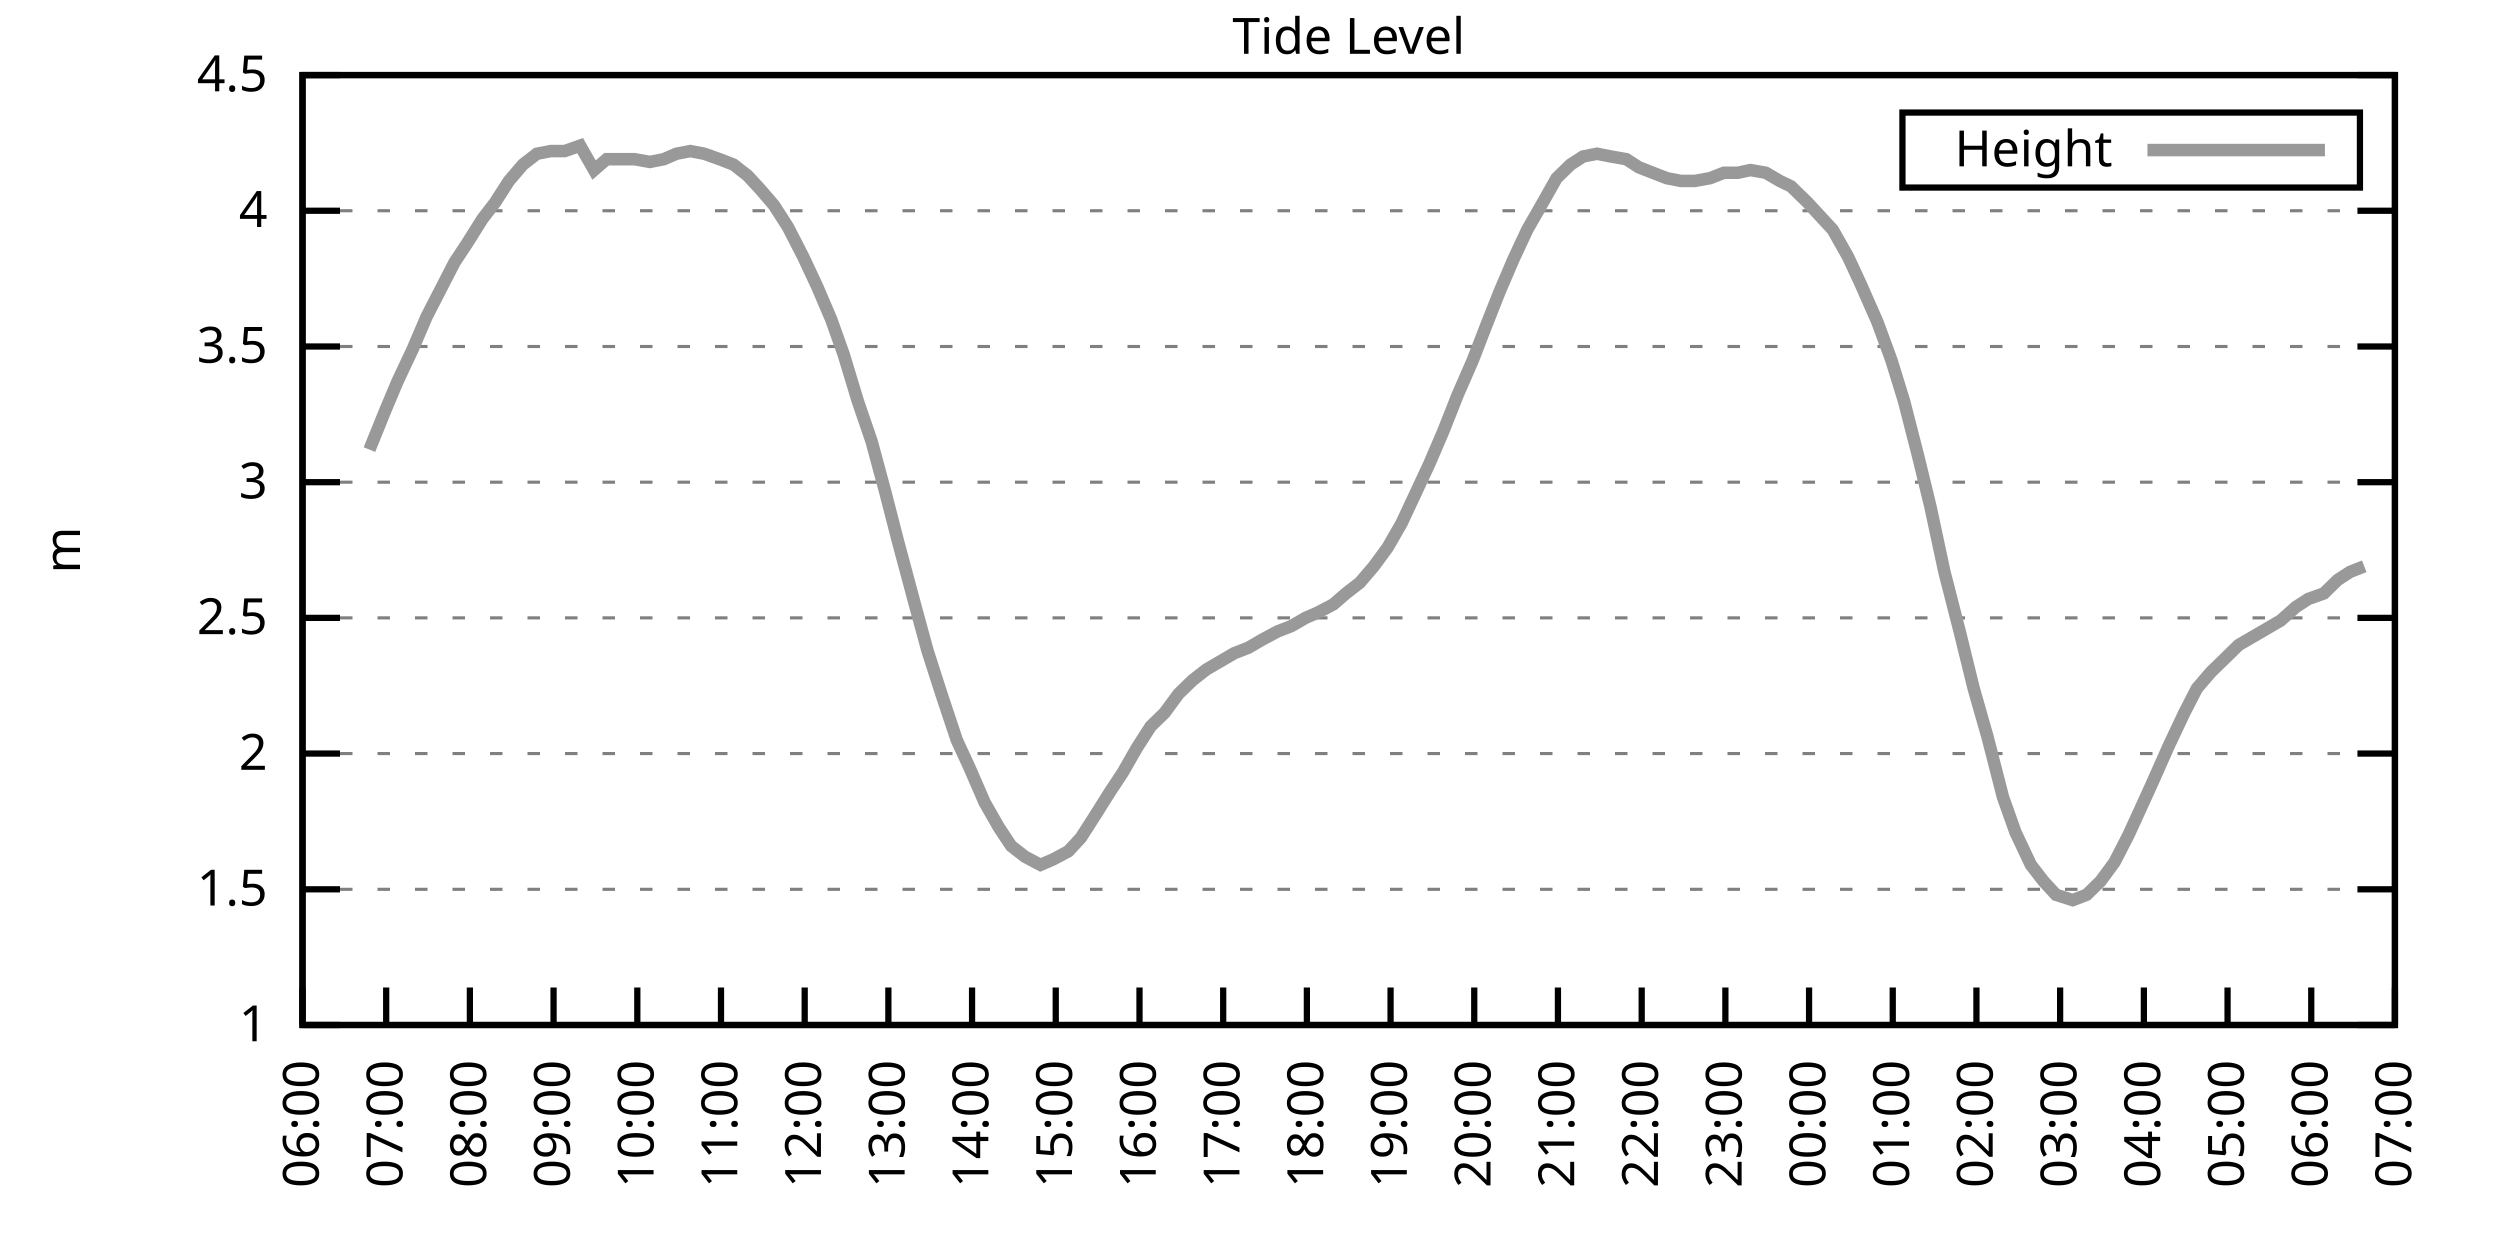
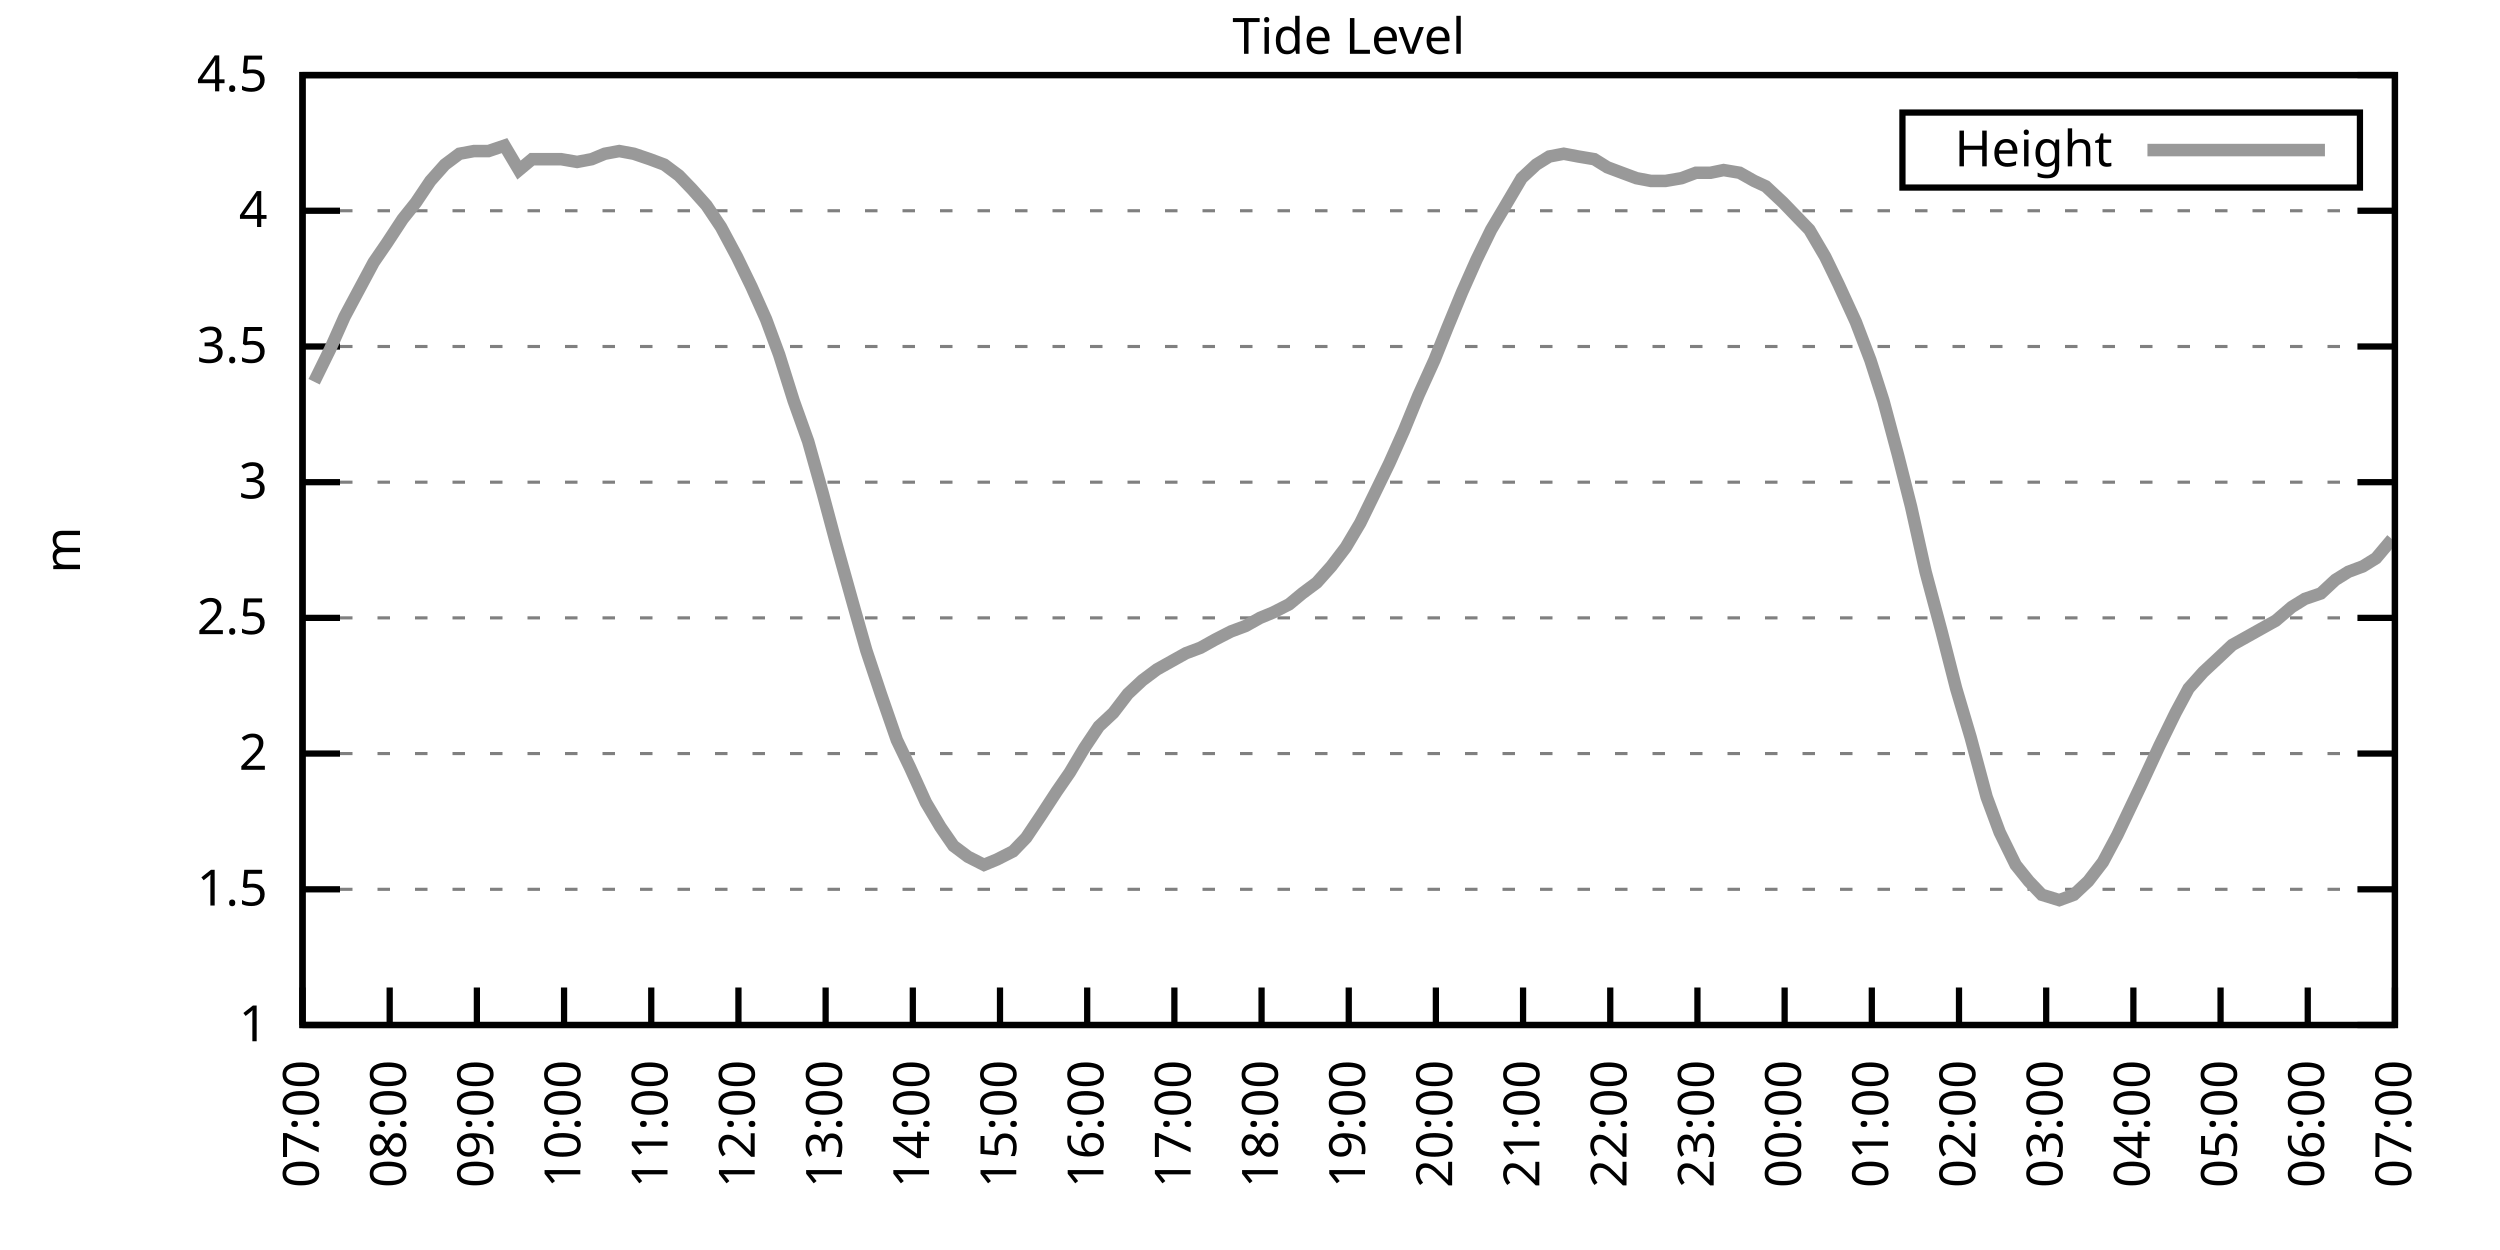
<svg xmlns="http://www.w3.org/2000/svg" xmlns:xlink="http://www.w3.org/1999/xlink" width="400" height="200" viewBox="0 0 400 200">
  <g id="gnuplot_canvas">
    <rect x="0" y="0" width="400" height="200" fill="none" />
    <defs>
      <circle id="gpDot" r="0.5" stroke-width="0.5" stroke="currentColor" />
      <path id="gpPt0" stroke-width="0.333" stroke="currentColor" d="M-1,0 h2 M0,-1 v2" />
      <path id="gpPt1" stroke-width="0.333" stroke="currentColor" d="M-1,-1 L1,1 M1,-1 L-1,1" />
      <path id="gpPt2" stroke-width="0.333" stroke="currentColor" d="M-1,0 L1,0 M0,-1 L0,1 M-1,-1 L1,1 M-1,1 L1,-1" />
      <rect id="gpPt3" stroke-width="0.333" stroke="currentColor" x="-1" y="-1" width="2" height="2" />
      <rect id="gpPt4" stroke-width="0.333" stroke="currentColor" fill="currentColor" x="-1" y="-1" width="2" height="2" />
      <circle id="gpPt5" stroke-width="0.333" stroke="currentColor" cx="0" cy="0" r="1" />
      <use xlink:href="#gpPt5" id="gpPt6" fill="currentColor" stroke="none" />
      <path id="gpPt7" stroke-width="0.333" stroke="currentColor" d="M0,-1.33 L-1.33,0.67 L1.33,0.67 z" />
      <use xlink:href="#gpPt7" id="gpPt8" fill="currentColor" stroke="none" />
      <use xlink:href="#gpPt7" id="gpPt9" stroke="currentColor" transform="rotate(180)" />
      <use xlink:href="#gpPt9" id="gpPt10" fill="currentColor" stroke="none" />
      <use xlink:href="#gpPt3" id="gpPt11" stroke="currentColor" transform="rotate(45)" />
      <use xlink:href="#gpPt11" id="gpPt12" fill="currentColor" stroke="none" />
      <path id="gpPt13" stroke-width="0.333" stroke="currentColor" d="M0,1.330 L1.265,0.411 L0.782,-1.067 L-0.782,-1.076 L-1.265,0.411 z" />
      <use xlink:href="#gpPt13" id="gpPt14" fill="currentColor" stroke="none" />
      <filter id="textbox" filterUnits="objectBoundingBox" x="0" y="0" height="1" width="1">
        <feFlood flood-color="white" flood-opacity="1" result="bgnd" />
        <feComposite in="SourceGraphic" in2="bgnd" operator="atop" />
      </filter>
      <filter id="greybox" filterUnits="objectBoundingBox" x="0" y="0" height="1" width="1">
        <feFlood flood-color="lightgrey" flood-opacity="1" result="grey" />
        <feComposite in="SourceGraphic" in2="grey" operator="atop" />
      </filter>
    </defs>
    <g fill="none" color="white" stroke="currentColor" stroke-width="1.00" stroke-linecap="butt" stroke-linejoin="miter">
</g>
    <g fill="none" color="black" stroke="currentColor" stroke-width="1.00" stroke-linecap="butt" stroke-linejoin="miter">
      <g stroke="none" shape-rendering="crispEdges">
        <polygon fill="rgb(255, 255, 255)" points="48.40,164.00 383.18,164.00 383.18,12.02 48.40,12.02 " />
      </g>
    </g>
    <g fill="none" color="black" stroke="currentColor" stroke-width="1.00" stroke-linecap="butt" stroke-linejoin="miter">
</g>
    <g fill="none" color="black" stroke="black" stroke-width="0.50" stroke-linecap="butt" stroke-linejoin="miter">
</g>
    <g fill="none" color="gray" stroke="currentColor" stroke-width="0.50" stroke-linecap="butt" stroke-linejoin="miter">
      <path stroke="gray" stroke-dasharray="2,4" class="gridline" d="M48.40,164.00 L383.19,164.00  " />
    </g>
    <g fill="none" color="gray" stroke="gray" stroke-width="1.00" stroke-linecap="butt" stroke-linejoin="miter">
</g>
    <g fill="none" color="black" stroke="currentColor" stroke-width="1.00" stroke-linecap="butt" stroke-linejoin="miter">
      <path stroke="black" d="M48.40,164.00 L54.40,164.00 M383.19,164.00 L377.19,164.00  " />
      <g transform="translate(42.80,166.60)" stroke="none" fill="black" font-family="Sans" font-size="8.00" text-anchor="end">
        <text>
          <tspan font-family="Sans"> 1</tspan>
        </text>
      </g>
    </g>
    <g fill="none" color="black" stroke="currentColor" stroke-width="1.00" stroke-linecap="butt" stroke-linejoin="miter">
</g>
    <g fill="none" color="black" stroke="black" stroke-width="0.50" stroke-linecap="butt" stroke-linejoin="miter">
</g>
    <g fill="none" color="gray" stroke="currentColor" stroke-width="0.50" stroke-linecap="butt" stroke-linejoin="miter">
      <path stroke="gray" stroke-dasharray="2,4" class="gridline" d="M48.40,142.29 L383.19,142.29  " />
    </g>
    <g fill="none" color="gray" stroke="gray" stroke-width="1.00" stroke-linecap="butt" stroke-linejoin="miter">
</g>
    <g fill="none" color="black" stroke="currentColor" stroke-width="1.00" stroke-linecap="butt" stroke-linejoin="miter">
      <path stroke="black" d="M48.40,142.29 L54.40,142.29 M383.19,142.29 L377.19,142.29  " />
      <g transform="translate(42.80,144.89)" stroke="none" fill="black" font-family="Sans" font-size="8.00" text-anchor="end">
        <text>
          <tspan font-family="Sans"> 1.5</tspan>
        </text>
      </g>
    </g>
    <g fill="none" color="black" stroke="currentColor" stroke-width="1.00" stroke-linecap="butt" stroke-linejoin="miter">
</g>
    <g fill="none" color="black" stroke="black" stroke-width="0.50" stroke-linecap="butt" stroke-linejoin="miter">
</g>
    <g fill="none" color="gray" stroke="currentColor" stroke-width="0.50" stroke-linecap="butt" stroke-linejoin="miter">
      <path stroke="gray" stroke-dasharray="2,4" class="gridline" d="M48.40,120.57 L383.19,120.57  " />
    </g>
    <g fill="none" color="gray" stroke="gray" stroke-width="1.00" stroke-linecap="butt" stroke-linejoin="miter">
</g>
    <g fill="none" color="black" stroke="currentColor" stroke-width="1.00" stroke-linecap="butt" stroke-linejoin="miter">
      <path stroke="black" d="M48.40,120.57 L54.40,120.57 M383.19,120.57 L377.19,120.57  " />
      <g transform="translate(42.80,123.17)" stroke="none" fill="black" font-family="Sans" font-size="8.00" text-anchor="end">
        <text>
          <tspan font-family="Sans"> 2</tspan>
        </text>
      </g>
    </g>
    <g fill="none" color="black" stroke="currentColor" stroke-width="1.00" stroke-linecap="butt" stroke-linejoin="miter">
</g>
    <g fill="none" color="black" stroke="black" stroke-width="0.50" stroke-linecap="butt" stroke-linejoin="miter">
</g>
    <g fill="none" color="gray" stroke="currentColor" stroke-width="0.50" stroke-linecap="butt" stroke-linejoin="miter">
      <path stroke="gray" stroke-dasharray="2,4" class="gridline" d="M48.40,98.86 L383.19,98.86  " />
    </g>
    <g fill="none" color="gray" stroke="gray" stroke-width="1.00" stroke-linecap="butt" stroke-linejoin="miter">
</g>
    <g fill="none" color="black" stroke="currentColor" stroke-width="1.00" stroke-linecap="butt" stroke-linejoin="miter">
      <path stroke="black" d="M48.40,98.86 L54.40,98.86 M383.19,98.86 L377.19,98.86  " />
      <g transform="translate(42.80,101.46)" stroke="none" fill="black" font-family="Sans" font-size="8.00" text-anchor="end">
        <text>
          <tspan font-family="Sans"> 2.5</tspan>
        </text>
      </g>
    </g>
    <g fill="none" color="black" stroke="currentColor" stroke-width="1.00" stroke-linecap="butt" stroke-linejoin="miter">
</g>
    <g fill="none" color="black" stroke="black" stroke-width="0.50" stroke-linecap="butt" stroke-linejoin="miter">
</g>
    <g fill="none" color="gray" stroke="currentColor" stroke-width="0.50" stroke-linecap="butt" stroke-linejoin="miter">
      <path stroke="gray" stroke-dasharray="2,4" class="gridline" d="M48.40,77.15 L383.19,77.15  " />
    </g>
    <g fill="none" color="gray" stroke="gray" stroke-width="1.00" stroke-linecap="butt" stroke-linejoin="miter">
</g>
    <g fill="none" color="black" stroke="currentColor" stroke-width="1.00" stroke-linecap="butt" stroke-linejoin="miter">
      <path stroke="black" d="M48.40,77.15 L54.40,77.15 M383.19,77.15 L377.19,77.15  " />
      <g transform="translate(42.80,79.75)" stroke="none" fill="black" font-family="Sans" font-size="8.00" text-anchor="end">
        <text>
          <tspan font-family="Sans"> 3</tspan>
        </text>
      </g>
    </g>
    <g fill="none" color="black" stroke="currentColor" stroke-width="1.00" stroke-linecap="butt" stroke-linejoin="miter">
</g>
    <g fill="none" color="black" stroke="black" stroke-width="0.50" stroke-linecap="butt" stroke-linejoin="miter">
</g>
    <g fill="none" color="gray" stroke="currentColor" stroke-width="0.50" stroke-linecap="butt" stroke-linejoin="miter">
      <path stroke="gray" stroke-dasharray="2,4" class="gridline" d="M48.40,55.44 L383.19,55.44  " />
    </g>
    <g fill="none" color="gray" stroke="gray" stroke-width="1.00" stroke-linecap="butt" stroke-linejoin="miter">
</g>
    <g fill="none" color="black" stroke="currentColor" stroke-width="1.00" stroke-linecap="butt" stroke-linejoin="miter">
      <path stroke="black" d="M48.40,55.44 L54.40,55.44 M383.19,55.44 L377.19,55.44  " />
      <g transform="translate(42.80,58.04)" stroke="none" fill="black" font-family="Sans" font-size="8.00" text-anchor="end">
        <text>
          <tspan font-family="Sans"> 3.5</tspan>
        </text>
      </g>
    </g>
    <g fill="none" color="black" stroke="currentColor" stroke-width="1.00" stroke-linecap="butt" stroke-linejoin="miter">
</g>
    <g fill="none" color="black" stroke="black" stroke-width="0.50" stroke-linecap="butt" stroke-linejoin="miter">
</g>
    <g fill="none" color="gray" stroke="currentColor" stroke-width="0.50" stroke-linecap="butt" stroke-linejoin="miter">
      <path stroke="gray" stroke-dasharray="2,4" class="gridline" d="M48.40,33.72 L383.19,33.72  " />
    </g>
    <g fill="none" color="gray" stroke="gray" stroke-width="1.00" stroke-linecap="butt" stroke-linejoin="miter">
</g>
    <g fill="none" color="black" stroke="currentColor" stroke-width="1.00" stroke-linecap="butt" stroke-linejoin="miter">
      <path stroke="black" d="M48.40,33.72 L54.40,33.72 M383.19,33.72 L377.19,33.72  " />
      <g transform="translate(42.80,36.32)" stroke="none" fill="black" font-family="Sans" font-size="8.00" text-anchor="end">
        <text>
          <tspan font-family="Sans"> 4</tspan>
        </text>
      </g>
    </g>
    <g fill="none" color="black" stroke="currentColor" stroke-width="1.00" stroke-linecap="butt" stroke-linejoin="miter">
</g>
    <g fill="none" color="black" stroke="black" stroke-width="0.50" stroke-linecap="butt" stroke-linejoin="miter">
</g>
    <g fill="none" color="gray" stroke="currentColor" stroke-width="0.50" stroke-linecap="butt" stroke-linejoin="miter">
      <path stroke="gray" stroke-dasharray="2,4" class="gridline" d="M48.40,12.01 L383.19,12.01  " />
    </g>
    <g fill="none" color="gray" stroke="gray" stroke-width="1.00" stroke-linecap="butt" stroke-linejoin="miter">
</g>
    <g fill="none" color="black" stroke="currentColor" stroke-width="1.00" stroke-linecap="butt" stroke-linejoin="miter">
      <path stroke="black" d="M48.40,12.01 L54.40,12.01 M383.19,12.01 L377.19,12.01  " />
      <g transform="translate(42.80,14.61)" stroke="none" fill="black" font-family="Sans" font-size="8.00" text-anchor="end">
        <text>
          <tspan font-family="Sans"> 4.5</tspan>
        </text>
      </g>
    </g>
    <g fill="none" color="black" stroke="currentColor" stroke-width="1.00" stroke-linecap="butt" stroke-linejoin="miter">
      <path stroke="black" d="M48.40,164.00 L48.40,158.00  " />
      <g transform="translate(51.00,169.60) rotate(270.00)" stroke="none" fill="black" font-family="Sans" font-size="8.00" text-anchor="end">
        <text>
-           <tspan font-family="Sans">06:00</tspan>
-         </text>
-       </g>
-     </g>
-     <g fill="none" color="black" stroke="currentColor" stroke-width="1.00" stroke-linecap="butt" stroke-linejoin="miter">
-       <path stroke="black" d="M61.79,164.00 L61.79,158.00  " />
-       <g transform="translate(64.39,169.60) rotate(270.00)" stroke="none" fill="black" font-family="Sans" font-size="8.00" text-anchor="end">
-         <text>
          <tspan font-family="Sans">07:00</tspan>
        </text>
      </g>
    </g>
    <g fill="none" color="black" stroke="currentColor" stroke-width="1.00" stroke-linecap="butt" stroke-linejoin="miter">
-       <path stroke="black" d="M75.18,164.00 L75.18,158.00  " />
-       <g transform="translate(77.78,169.60) rotate(270.00)" stroke="none" fill="black" font-family="Sans" font-size="8.00" text-anchor="end">
+       <path stroke="black" d="M62.35,164.00 L62.35,158.00  " />
+       <g transform="translate(64.95,169.60) rotate(270.00)" stroke="none" fill="black" font-family="Sans" font-size="8.00" text-anchor="end">
        <text>
          <tspan font-family="Sans">08:00</tspan>
        </text>
      </g>
    </g>
    <g fill="none" color="black" stroke="currentColor" stroke-width="1.00" stroke-linecap="butt" stroke-linejoin="miter">
-       <path stroke="black" d="M88.57,164.00 L88.57,158.00  " />
-       <g transform="translate(91.17,169.60) rotate(270.00)" stroke="none" fill="black" font-family="Sans" font-size="8.00" text-anchor="end">
+       <path stroke="black" d="M76.30,164.00 L76.30,158.00  " />
+       <g transform="translate(78.90,169.60) rotate(270.00)" stroke="none" fill="black" font-family="Sans" font-size="8.00" text-anchor="end">
        <text>
          <tspan font-family="Sans">09:00</tspan>
        </text>
      </g>
    </g>
    <g fill="none" color="black" stroke="currentColor" stroke-width="1.00" stroke-linecap="butt" stroke-linejoin="miter">
-       <path stroke="black" d="M101.97,164.00 L101.97,158.00  " />
-       <g transform="translate(104.57,169.60) rotate(270.00)" stroke="none" fill="black" font-family="Sans" font-size="8.00" text-anchor="end">
+       <path stroke="black" d="M90.25,164.00 L90.25,158.00  " />
+       <g transform="translate(92.85,169.60) rotate(270.00)" stroke="none" fill="black" font-family="Sans" font-size="8.00" text-anchor="end">
        <text>
          <tspan font-family="Sans">10:00</tspan>
        </text>
      </g>
    </g>
    <g fill="none" color="black" stroke="currentColor" stroke-width="1.00" stroke-linecap="butt" stroke-linejoin="miter">
-       <path stroke="black" d="M115.36,164.00 L115.36,158.00  " />
-       <g transform="translate(117.96,169.60) rotate(270.00)" stroke="none" fill="black" font-family="Sans" font-size="8.00" text-anchor="end">
+       <path stroke="black" d="M104.20,164.00 L104.20,158.00  " />
+       <g transform="translate(106.80,169.60) rotate(270.00)" stroke="none" fill="black" font-family="Sans" font-size="8.00" text-anchor="end">
        <text>
          <tspan font-family="Sans">11:00</tspan>
        </text>
      </g>
    </g>
    <g fill="none" color="black" stroke="currentColor" stroke-width="1.00" stroke-linecap="butt" stroke-linejoin="miter">
-       <path stroke="black" d="M128.75,164.00 L128.75,158.00  " />
-       <g transform="translate(131.35,169.60) rotate(270.00)" stroke="none" fill="black" font-family="Sans" font-size="8.00" text-anchor="end">
+       <path stroke="black" d="M118.15,164.00 L118.15,158.00  " />
+       <g transform="translate(120.75,169.60) rotate(270.00)" stroke="none" fill="black" font-family="Sans" font-size="8.00" text-anchor="end">
        <text>
          <tspan font-family="Sans">12:00</tspan>
        </text>
      </g>
    </g>
    <g fill="none" color="black" stroke="currentColor" stroke-width="1.00" stroke-linecap="butt" stroke-linejoin="miter">
-       <path stroke="black" d="M142.14,164.00 L142.14,158.00  " />
-       <g transform="translate(144.74,169.60) rotate(270.00)" stroke="none" fill="black" font-family="Sans" font-size="8.00" text-anchor="end">
+       <path stroke="black" d="M132.10,164.00 L132.10,158.00  " />
+       <g transform="translate(134.70,169.60) rotate(270.00)" stroke="none" fill="black" font-family="Sans" font-size="8.00" text-anchor="end">
        <text>
          <tspan font-family="Sans">13:00</tspan>
        </text>
      </g>
    </g>
    <g fill="none" color="black" stroke="currentColor" stroke-width="1.00" stroke-linecap="butt" stroke-linejoin="miter">
-       <path stroke="black" d="M155.53,164.00 L155.53,158.00  " />
-       <g transform="translate(158.13,169.60) rotate(270.00)" stroke="none" fill="black" font-family="Sans" font-size="8.00" text-anchor="end">
+       <path stroke="black" d="M146.05,164.00 L146.05,158.00  " />
+       <g transform="translate(148.65,169.60) rotate(270.00)" stroke="none" fill="black" font-family="Sans" font-size="8.00" text-anchor="end">
        <text>
          <tspan font-family="Sans">14:00</tspan>
        </text>
      </g>
    </g>
    <g fill="none" color="black" stroke="currentColor" stroke-width="1.00" stroke-linecap="butt" stroke-linejoin="miter">
-       <path stroke="black" d="M168.92,164.00 L168.92,158.00  " />
-       <g transform="translate(171.52,169.60) rotate(270.00)" stroke="none" fill="black" font-family="Sans" font-size="8.00" text-anchor="end">
+       <path stroke="black" d="M160.00,164.00 L160.00,158.00  " />
+       <g transform="translate(162.60,169.60) rotate(270.00)" stroke="none" fill="black" font-family="Sans" font-size="8.00" text-anchor="end">
        <text>
          <tspan font-family="Sans">15:00</tspan>
        </text>
      </g>
    </g>
    <g fill="none" color="black" stroke="currentColor" stroke-width="1.00" stroke-linecap="butt" stroke-linejoin="miter">
-       <path stroke="black" d="M182.32,164.00 L182.32,158.00  " />
-       <g transform="translate(184.92,169.60) rotate(270.00)" stroke="none" fill="black" font-family="Sans" font-size="8.00" text-anchor="end">
+       <path stroke="black" d="M173.95,164.00 L173.95,158.00  " />
+       <g transform="translate(176.55,169.60) rotate(270.00)" stroke="none" fill="black" font-family="Sans" font-size="8.00" text-anchor="end">
        <text>
          <tspan font-family="Sans">16:00</tspan>
        </text>
      </g>
    </g>
    <g fill="none" color="black" stroke="currentColor" stroke-width="1.00" stroke-linecap="butt" stroke-linejoin="miter">
-       <path stroke="black" d="M195.71,164.00 L195.71,158.00  " />
-       <g transform="translate(198.31,169.60) rotate(270.00)" stroke="none" fill="black" font-family="Sans" font-size="8.00" text-anchor="end">
+       <path stroke="black" d="M187.90,164.00 L187.90,158.00  " />
+       <g transform="translate(190.50,169.60) rotate(270.00)" stroke="none" fill="black" font-family="Sans" font-size="8.00" text-anchor="end">
        <text>
          <tspan font-family="Sans">17:00</tspan>
        </text>
      </g>
    </g>
    <g fill="none" color="black" stroke="currentColor" stroke-width="1.00" stroke-linecap="butt" stroke-linejoin="miter">
-       <path stroke="black" d="M209.10,164.00 L209.10,158.00  " />
-       <g transform="translate(211.70,169.60) rotate(270.00)" stroke="none" fill="black" font-family="Sans" font-size="8.00" text-anchor="end">
+       <path stroke="black" d="M201.85,164.00 L201.85,158.00  " />
+       <g transform="translate(204.45,169.60) rotate(270.00)" stroke="none" fill="black" font-family="Sans" font-size="8.00" text-anchor="end">
        <text>
          <tspan font-family="Sans">18:00</tspan>
        </text>
      </g>
    </g>
    <g fill="none" color="black" stroke="currentColor" stroke-width="1.00" stroke-linecap="butt" stroke-linejoin="miter">
-       <path stroke="black" d="M222.49,164.00 L222.49,158.00  " />
-       <g transform="translate(225.09,169.60) rotate(270.00)" stroke="none" fill="black" font-family="Sans" font-size="8.00" text-anchor="end">
+       <path stroke="black" d="M215.80,164.00 L215.80,158.00  " />
+       <g transform="translate(218.40,169.60) rotate(270.00)" stroke="none" fill="black" font-family="Sans" font-size="8.00" text-anchor="end">
        <text>
          <tspan font-family="Sans">19:00</tspan>
        </text>
      </g>
    </g>
    <g fill="none" color="black" stroke="currentColor" stroke-width="1.00" stroke-linecap="butt" stroke-linejoin="miter">
-       <path stroke="black" d="M235.88,164.00 L235.88,158.00  " />
-       <g transform="translate(238.48,169.60) rotate(270.00)" stroke="none" fill="black" font-family="Sans" font-size="8.00" text-anchor="end">
+       <path stroke="black" d="M229.74,164.00 L229.74,158.00  " />
+       <g transform="translate(232.34,169.60) rotate(270.00)" stroke="none" fill="black" font-family="Sans" font-size="8.00" text-anchor="end">
        <text>
          <tspan font-family="Sans">20:00</tspan>
        </text>
      </g>
    </g>
    <g fill="none" color="black" stroke="currentColor" stroke-width="1.00" stroke-linecap="butt" stroke-linejoin="miter">
-       <path stroke="black" d="M249.27,164.00 L249.27,158.00  " />
-       <g transform="translate(251.87,169.60) rotate(270.00)" stroke="none" fill="black" font-family="Sans" font-size="8.00" text-anchor="end">
+       <path stroke="black" d="M243.69,164.00 L243.69,158.00  " />
+       <g transform="translate(246.29,169.60) rotate(270.00)" stroke="none" fill="black" font-family="Sans" font-size="8.00" text-anchor="end">
        <text>
          <tspan font-family="Sans">21:00</tspan>
        </text>
      </g>
    </g>
    <g fill="none" color="black" stroke="currentColor" stroke-width="1.00" stroke-linecap="butt" stroke-linejoin="miter">
-       <path stroke="black" d="M262.67,164.00 L262.67,158.00  " />
-       <g transform="translate(265.27,169.60) rotate(270.00)" stroke="none" fill="black" font-family="Sans" font-size="8.00" text-anchor="end">
+       <path stroke="black" d="M257.64,164.00 L257.64,158.00  " />
+       <g transform="translate(260.24,169.60) rotate(270.00)" stroke="none" fill="black" font-family="Sans" font-size="8.00" text-anchor="end">
        <text>
          <tspan font-family="Sans">22:00</tspan>
        </text>
      </g>
    </g>
    <g fill="none" color="black" stroke="currentColor" stroke-width="1.00" stroke-linecap="butt" stroke-linejoin="miter">
-       <path stroke="black" d="M276.06,164.00 L276.06,158.00  " />
-       <g transform="translate(278.66,169.60) rotate(270.00)" stroke="none" fill="black" font-family="Sans" font-size="8.00" text-anchor="end">
+       <path stroke="black" d="M271.59,164.00 L271.59,158.00  " />
+       <g transform="translate(274.19,169.60) rotate(270.00)" stroke="none" fill="black" font-family="Sans" font-size="8.00" text-anchor="end">
        <text>
          <tspan font-family="Sans">23:00</tspan>
        </text>
      </g>
    </g>
    <g fill="none" color="black" stroke="currentColor" stroke-width="1.00" stroke-linecap="butt" stroke-linejoin="miter">
-       <path stroke="black" d="M289.45,164.00 L289.45,158.00  " />
-       <g transform="translate(292.05,169.60) rotate(270.00)" stroke="none" fill="black" font-family="Sans" font-size="8.00" text-anchor="end">
+       <path stroke="black" d="M285.54,164.00 L285.54,158.00  " />
+       <g transform="translate(288.14,169.60) rotate(270.00)" stroke="none" fill="black" font-family="Sans" font-size="8.00" text-anchor="end">
        <text>
          <tspan font-family="Sans">00:00</tspan>
        </text>
      </g>
    </g>
    <g fill="none" color="black" stroke="currentColor" stroke-width="1.00" stroke-linecap="butt" stroke-linejoin="miter">
-       <path stroke="black" d="M302.84,164.00 L302.84,158.00  " />
-       <g transform="translate(305.44,169.60) rotate(270.00)" stroke="none" fill="black" font-family="Sans" font-size="8.00" text-anchor="end">
+       <path stroke="black" d="M299.49,164.00 L299.49,158.00  " />
+       <g transform="translate(302.09,169.60) rotate(270.00)" stroke="none" fill="black" font-family="Sans" font-size="8.00" text-anchor="end">
        <text>
          <tspan font-family="Sans">01:00</tspan>
        </text>
      </g>
    </g>
    <g fill="none" color="black" stroke="currentColor" stroke-width="1.00" stroke-linecap="butt" stroke-linejoin="miter">
-       <path stroke="black" d="M316.23,164.00 L316.23,158.00  " />
-       <g transform="translate(318.83,169.60) rotate(270.00)" stroke="none" fill="black" font-family="Sans" font-size="8.00" text-anchor="end">
+       <path stroke="black" d="M313.44,164.00 L313.44,158.00  " />
+       <g transform="translate(316.04,169.60) rotate(270.00)" stroke="none" fill="black" font-family="Sans" font-size="8.00" text-anchor="end">
        <text>
          <tspan font-family="Sans">02:00</tspan>
        </text>
      </g>
    </g>
    <g fill="none" color="black" stroke="currentColor" stroke-width="1.00" stroke-linecap="butt" stroke-linejoin="miter">
-       <path stroke="black" d="M329.62,164.00 L329.62,158.00  " />
-       <g transform="translate(332.22,169.60) rotate(270.00)" stroke="none" fill="black" font-family="Sans" font-size="8.00" text-anchor="end">
+       <path stroke="black" d="M327.39,164.00 L327.39,158.00  " />
+       <g transform="translate(329.99,169.60) rotate(270.00)" stroke="none" fill="black" font-family="Sans" font-size="8.00" text-anchor="end">
        <text>
          <tspan font-family="Sans">03:00</tspan>
        </text>
      </g>
    </g>
    <g fill="none" color="black" stroke="currentColor" stroke-width="1.00" stroke-linecap="butt" stroke-linejoin="miter">
-       <path stroke="black" d="M343.02,164.00 L343.02,158.00  " />
-       <g transform="translate(345.62,169.60) rotate(270.00)" stroke="none" fill="black" font-family="Sans" font-size="8.00" text-anchor="end">
+       <path stroke="black" d="M341.34,164.00 L341.34,158.00  " />
+       <g transform="translate(343.94,169.60) rotate(270.00)" stroke="none" fill="black" font-family="Sans" font-size="8.00" text-anchor="end">
        <text>
          <tspan font-family="Sans">04:00</tspan>
        </text>
      </g>
    </g>
    <g fill="none" color="black" stroke="currentColor" stroke-width="1.00" stroke-linecap="butt" stroke-linejoin="miter">
-       <path stroke="black" d="M356.41,164.00 L356.41,158.00  " />
-       <g transform="translate(359.01,169.60) rotate(270.00)" stroke="none" fill="black" font-family="Sans" font-size="8.00" text-anchor="end">
+       <path stroke="black" d="M355.29,164.00 L355.29,158.00  " />
+       <g transform="translate(357.89,169.60) rotate(270.00)" stroke="none" fill="black" font-family="Sans" font-size="8.00" text-anchor="end">
        <text>
          <tspan font-family="Sans">05:00</tspan>
        </text>
      </g>
    </g>
    <g fill="none" color="black" stroke="currentColor" stroke-width="1.00" stroke-linecap="butt" stroke-linejoin="miter">
-       <path stroke="black" d="M369.80,164.00 L369.80,158.00  " />
-       <g transform="translate(372.40,169.60) rotate(270.00)" stroke="none" fill="black" font-family="Sans" font-size="8.00" text-anchor="end">
+       <path stroke="black" d="M369.24,164.00 L369.24,158.00  " />
+       <g transform="translate(371.84,169.60) rotate(270.00)" stroke="none" fill="black" font-family="Sans" font-size="8.00" text-anchor="end">
        <text>
          <tspan font-family="Sans">06:00</tspan>
        </text>
      </g>
    </g>
    <g fill="none" color="black" stroke="currentColor" stroke-width="1.00" stroke-linecap="butt" stroke-linejoin="miter">
      <path stroke="black" d="M383.19,164.00 L383.19,158.00  " />
      <g transform="translate(385.79,169.60) rotate(270.00)" stroke="none" fill="black" font-family="Sans" font-size="8.00" text-anchor="end">
        <text>
          <tspan font-family="Sans">07:00</tspan>
        </text>
      </g>
    </g>
    <g fill="none" color="black" stroke="currentColor" stroke-width="1.00" stroke-linecap="butt" stroke-linejoin="miter">
</g>
    <g fill="none" color="black" stroke="currentColor" stroke-width="1.00" stroke-linecap="butt" stroke-linejoin="miter">
      <path stroke="black" d="M48.40,12.01 L48.40,164.00 L383.19,164.00 L383.19,12.01 L48.40,12.01 Z  " />
    </g>
    <g fill="none" color="black" stroke="currentColor" stroke-width="1.00" stroke-linecap="butt" stroke-linejoin="miter">
</g>
    <g fill="none" color="black" stroke="currentColor" stroke-width="1.00" stroke-linecap="butt" stroke-linejoin="miter">
      <path stroke="black" d="M304.39,30.01 L304.39,18.01 L377.59,18.01 L377.59,30.01 L304.39,30.01 Z  " />
    </g>
    <g id="Tide_level_plot_1">
      <g fill="none" color="white" stroke="black" stroke-width="2.00" stroke-linecap="butt" stroke-linejoin="miter">
</g>
      <g fill="none" color="black" stroke="currentColor" stroke-width="2.00" stroke-linecap="butt" stroke-linejoin="miter">
        <g transform="translate(337.99,26.61)" stroke="none" fill="black" font-family="Sans" font-size="8.00" text-anchor="end">
          <text>
            <tspan font-family="Sans">Height</tspan>
          </text>
        </g>
      </g>
      <g fill="none" color="black" stroke="currentColor" stroke-width="2.00" stroke-linecap="butt" stroke-linejoin="miter">
-         <path stroke="rgb(153, 153, 153)" d="M343.59,24.01 L371.99,24.01 M59.11,71.94 L61.57,65.86 L63.58,61.08 L66.03,55.87 L68.26,50.66 L70.27,46.75   L72.73,41.97 L74.74,38.93 L77.19,35.03 L79.20,32.42 L81.43,28.95 L83.66,26.34 L85.90,24.60 L88.13,24.17   L90.36,24.17 L92.82,23.30 L95.05,27.21 L97.06,25.47 L99.29,25.47 L101.52,25.47 L103.98,25.91 L106.21,25.47   L108.22,24.60 L110.45,24.17 L112.68,24.60 L115.13,25.47 L117.37,26.34 L119.60,28.08 L121.61,30.25 L123.84,32.85   L126.07,36.33 L128.53,41.11 L130.76,45.88 L132.99,51.09 L135.00,56.74 L137.23,64.12 L139.46,70.63 L141.69,78.89   L143.70,86.70 L146.38,96.69 L148.39,104.07 L150.62,111.02 L153.08,118.40 L155.09,122.75 L157.54,128.39 L159.77,132.30   L161.78,135.34 L164.01,137.08 L166.47,138.38 L168.48,137.51 L170.93,136.21 L172.94,134.04 L175.17,130.56 L177.63,126.65   L179.64,123.61 L181.87,119.71 L184.10,116.23 L186.33,114.06 L188.57,111.02 L190.80,108.85 L193.03,107.11 L195.26,105.81   L197.49,104.51 L199.73,103.64 L201.96,102.34 L204.41,101.03 L206.64,100.16 L208.88,98.86 L210.88,97.99 L213.34,96.69   L215.35,94.95 L217.58,93.22 L219.81,90.61 L222.04,87.57 L224.28,83.66 L226.51,78.89 L228.74,74.11 L230.97,68.90   L233.20,63.25 L235.66,57.61 L237.67,52.40 L239.90,46.75 L242.13,41.54 L244.36,36.76 L246.60,32.85 L249.05,28.51   L251.28,26.34 L253.29,25.04 L255.52,24.60 L257.76,25.04 L260.21,25.47 L262.22,26.77 L264.45,27.64 L266.68,28.51   L268.92,28.95 L271.15,28.95 L273.60,28.51 L275.83,27.64 L278.07,27.64 L280.07,27.21 L282.53,27.64 L284.76,28.95   L286.55,29.81 L289.23,32.42 L291.23,34.59 L293.24,36.76 L295.70,41.11 L297.71,45.45 L300.39,51.53 L302.62,57.61   L304.63,64.12 L306.86,72.81 L308.87,81.06 L311.10,91.48 L313.55,101.03 L315.79,110.15 L318.02,117.97 L320.47,127.52   L322.48,133.17 L324.94,138.38 L326.95,140.98 L328.95,143.16 L331.63,144.02 L333.86,143.16 L336.10,140.98 L338.33,137.94   L340.56,133.60 L342.35,129.69 L344.13,125.79 L347.03,119.27 L349.49,114.06 L351.50,110.15 L353.73,107.55 L355.96,105.38   L358.19,103.20 L360.42,101.90 L362.66,100.60 L364.89,99.30 L367.34,97.12 L369.35,95.82 L371.81,94.95 L374.04,92.78   L376.05,91.48 L378.28,90.61  " />
+         <path stroke="rgb(153, 153, 153)" d="M343.59,24.01 L371.99,24.01 M50.26,61.08 L52.82,55.87 L55.14,50.66 L57.23,46.75 L59.79,41.97 L61.88,38.93   L64.44,35.03 L66.53,32.42 L68.86,28.95 L71.18,26.34 L73.51,24.60 L75.83,24.17 L78.16,24.17 L80.72,23.30   L83.04,27.21 L85.13,25.47 L87.46,25.47 L89.78,25.47 L92.34,25.91 L94.67,25.47 L96.76,24.60 L99.08,24.17   L101.41,24.60 L103.97,25.47 L106.29,26.34 L108.62,28.08 L110.71,30.25 L113.03,32.85 L115.36,36.33 L117.92,41.11   L120.24,45.88 L122.57,51.09 L124.66,56.74 L126.98,64.12 L129.31,70.63 L131.63,78.89 L133.72,86.70 L136.51,96.69   L138.61,104.07 L140.93,111.02 L143.49,118.40 L145.58,122.75 L148.14,128.39 L150.46,132.30 L152.56,135.34 L154.88,137.08   L157.44,138.38 L159.53,137.51 L162.09,136.21 L164.18,134.04 L166.51,130.56 L169.06,126.65 L171.16,123.61 L173.48,119.71   L175.81,116.23 L178.13,114.06 L180.46,111.02 L182.78,108.85 L185.11,107.11 L187.43,105.81 L189.76,104.51 L192.08,103.64   L194.41,102.34 L196.96,101.03 L199.29,100.16 L201.61,98.86 L203.71,97.99 L206.26,96.69 L208.36,94.95 L210.68,93.22   L213.01,90.61 L215.33,87.57 L217.65,83.66 L219.98,78.89 L222.30,74.11 L224.63,68.90 L226.95,63.25 L229.51,57.61   L231.60,52.40 L233.93,46.75 L236.25,41.54 L238.58,36.76 L240.90,32.85 L243.46,28.51 L245.79,26.34 L247.88,25.04   L250.20,24.60 L252.53,25.04 L255.09,25.47 L257.18,26.77 L259.50,27.64 L261.83,28.51 L264.15,28.95 L266.48,28.95   L269.04,28.51 L271.36,27.64 L273.69,27.64 L275.78,27.21 L278.34,27.64 L280.66,28.95 L282.52,29.81 L285.31,32.42   L287.40,34.59 L289.50,36.76 L292.05,41.11 L294.15,45.45 L296.94,51.53 L299.26,57.61 L301.35,64.12 L303.68,72.81   L305.77,81.06 L308.09,91.48 L310.65,101.03 L312.98,110.15 L315.30,117.97 L317.86,127.52 L319.95,133.17 L322.51,138.38   L324.60,140.98 L326.69,143.16 L329.48,144.02 L331.81,143.16 L334.13,140.98 L336.46,137.94 L338.78,133.60 L340.64,129.69   L342.50,125.79 L345.53,119.27 L348.08,114.06 L350.18,110.15 L352.50,107.55 L354.83,105.38 L357.15,103.20 L359.48,101.90   L361.80,100.60 L364.13,99.30 L366.68,97.12 L368.78,95.82 L371.33,94.95 L373.66,92.78 L375.75,91.48 L378.08,90.61   L380.17,89.31 L382.73,86.27  " />
      </g>
    </g>
    <g fill="none" color="black" stroke="currentColor" stroke-width="2.00" stroke-linecap="butt" stroke-linejoin="miter">
</g>
    <g fill="none" color="black" stroke="black" stroke-width="1.00" stroke-linecap="butt" stroke-linejoin="miter">
</g>
    <g fill="none" color="black" stroke="currentColor" stroke-width="1.00" stroke-linecap="butt" stroke-linejoin="miter">
      <path stroke="black" d="M48.40,12.01 L48.40,164.00 L383.19,164.00 L383.19,12.01 L48.40,12.01 Z  " />
      <g transform="translate(12.80,88.01) rotate(270.00)" stroke="none" fill="black" font-family="Sans" font-size="8.00" text-anchor="middle">
        <text>
          <tspan font-family="Sans">m</tspan>
        </text>
      </g>
    </g>
    <g fill="none" color="black" stroke="currentColor" stroke-width="1.00" stroke-linecap="butt" stroke-linejoin="miter">
</g>
    <g fill="none" color="black" stroke="currentColor" stroke-width="1.00" stroke-linecap="butt" stroke-linejoin="miter">
      <g transform="translate(215.79,8.61)" stroke="none" fill="black" font-family="Sans" font-size="8.00" text-anchor="middle">
        <text>
          <tspan font-family="Sans">Tide Level</tspan>
        </text>
      </g>
    </g>
    <g fill="none" color="black" stroke="currentColor" stroke-width="1.00" stroke-linecap="butt" stroke-linejoin="miter">
</g>
  </g>
</svg>
